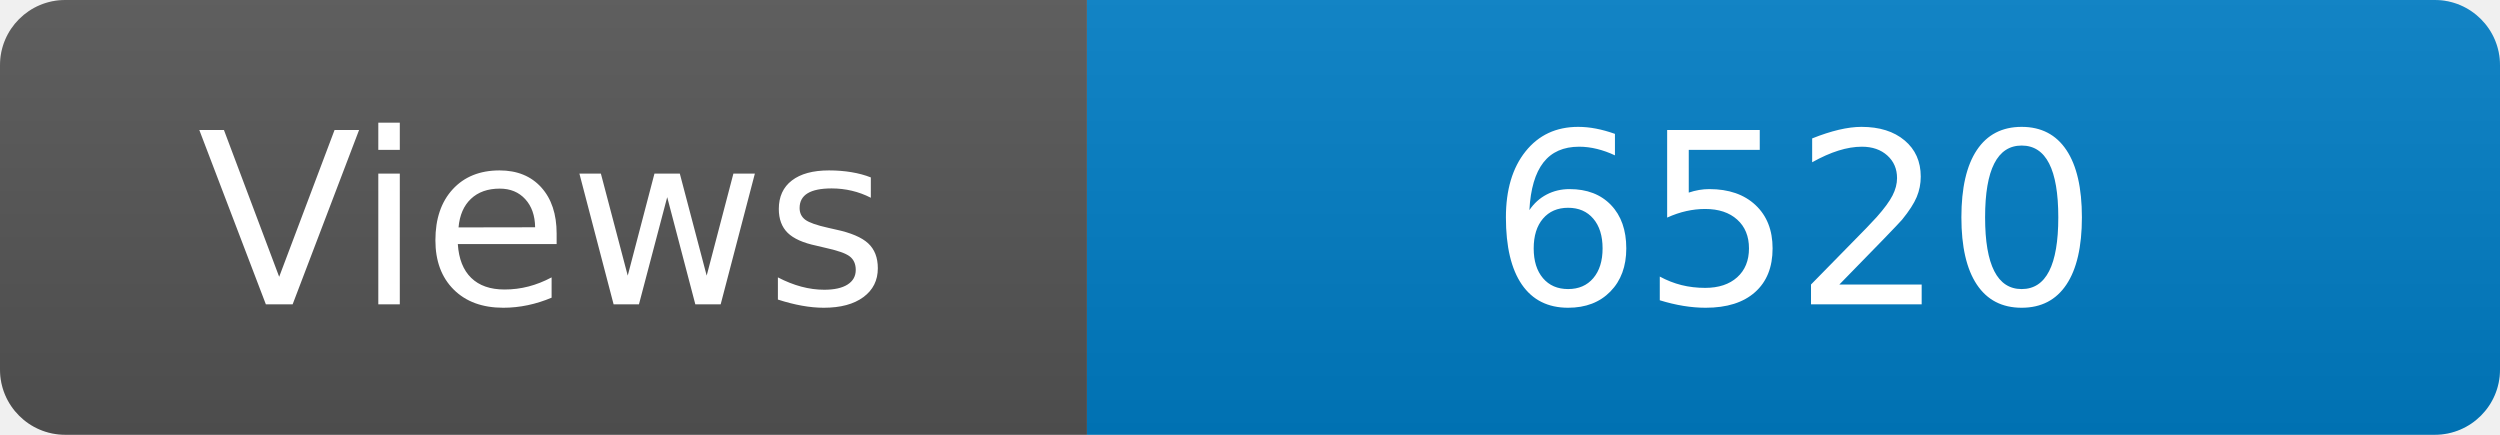
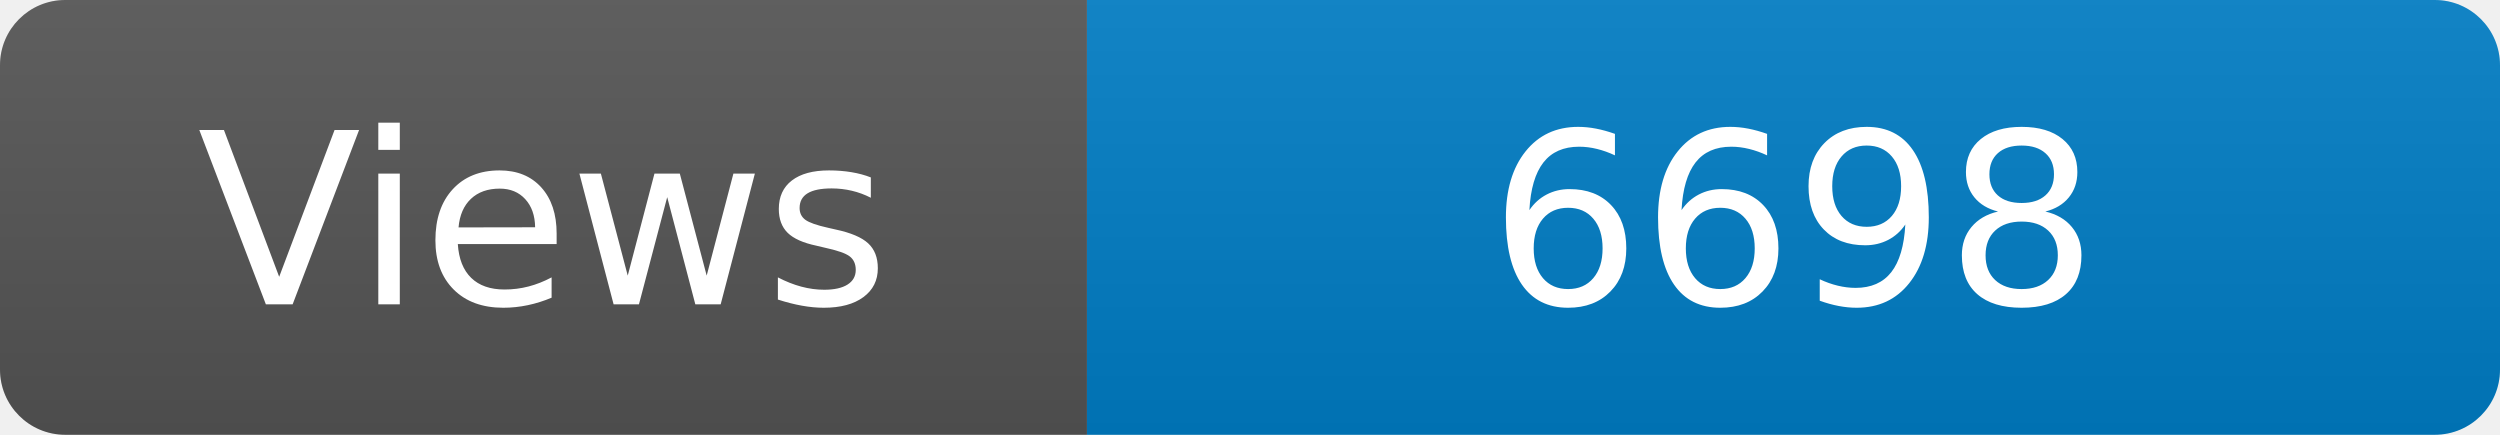
<svg xmlns="http://www.w3.org/2000/svg" width="115" height="20" role="img" aria-label="Maintained?: yes">
  <linearGradient id="s" x2="0" y2="100%">
    <stop offset="0" stop-color="#bbb" stop-opacity=".1" />
    <stop offset="1" stop-opacity=".1" />
  </linearGradient>
  <clipPath id="r">
    <rect width="115" height="20" rx="3" fill="#fff" />
  </clipPath>
  <g clip-path="url(#r)">
    <rect width="50" height="20" fill="#555" />
    <rect x="50" width="160" height="20" fill="#007ec6" />
    <rect width="115" height="20" fill="url(#s)" />
  </g>
  <g fill="#fff" text-anchor="middle" font-family="Verdana,Geneva,DejaVu Sans,sans-serif" font-size="110">
    <text x="250" y="140" transform="scale(.1)" fill="#fff">Views</text>
-     <text x="825" y="140" transform="scale(.1)" fill="#fff">6520</text>
+     <text x="825" y="140" transform="scale(.1)" fill="#fff">6698</text>
  </g>
</svg>
